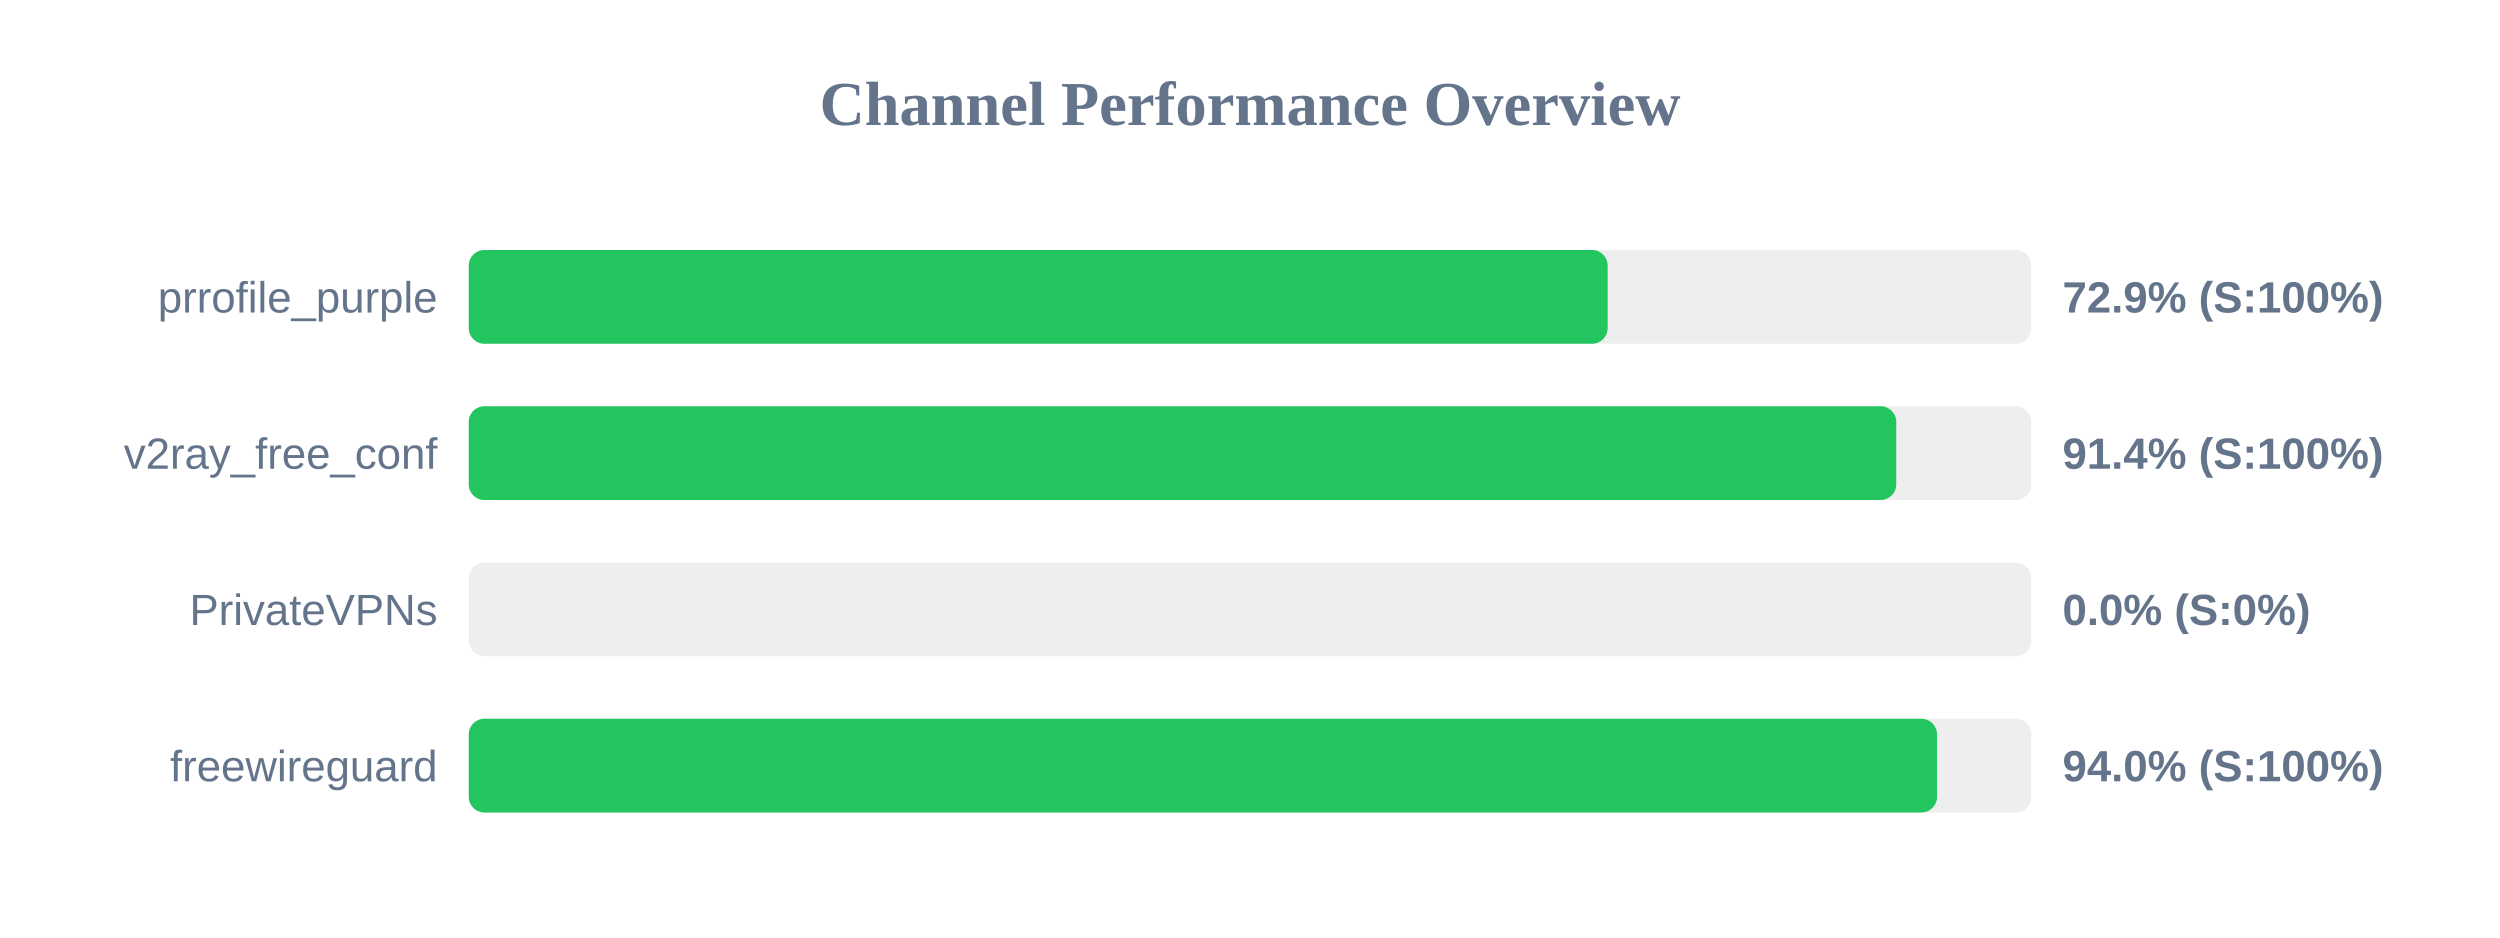
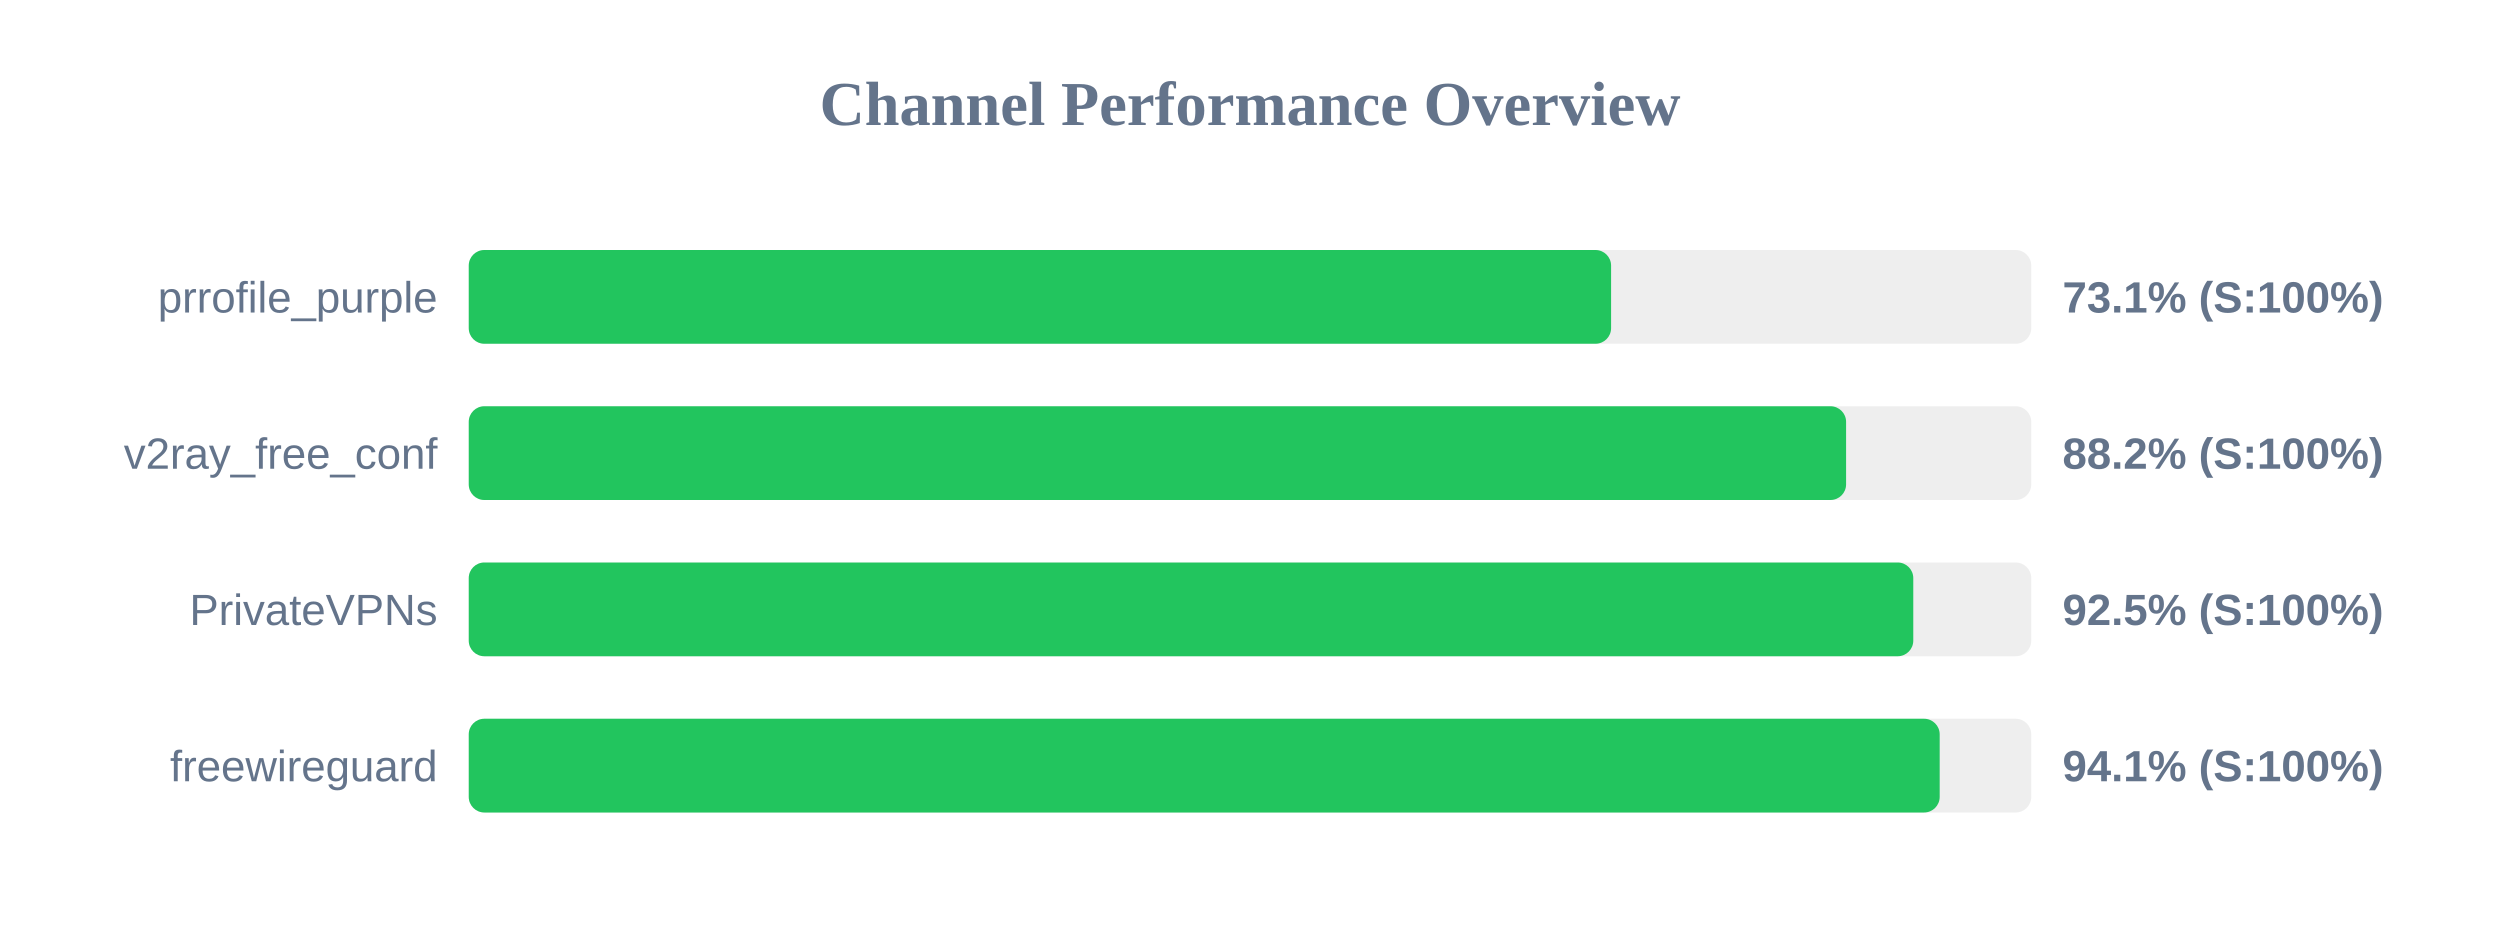
<svg xmlns="http://www.w3.org/2000/svg" width="800" height="300" version="1.1">
  <style>
        .row { font: 14px Arial; fill: #64748b; }
        .score { font: bold 14px Arial; fill: #64748b; }
    </style>
  <text x="400" y="40" text-anchor="middle" font-size="20px" font-weight="bold" fill="#64748b">Channel Performance Overview</text>
  <rect x="150" y="80" width="500" height="30" fill="#eee" rx="5" />
-   <rect x="150" y="80" width="364.45" height="30" fill="#22c55e" rx="5" />
+   <rect x="150" y="80" width="365.55" height="30" fill="#22c55e" rx="5" />
  <text x="140" y="100" text-anchor="end" class="row">prrofile_purple</text>
-   <text x="660" y="100" text-anchor="start" class="score">72.9% (S:100%)</text>
+   <text x="660" y="100" text-anchor="start" class="score">73.1% (S:100%)</text>
  <rect x="150" y="130" width="500" height="30" fill="#eee" rx="5" />
-   <rect x="150" y="130" width="456.8" height="30" fill="#22c55e" rx="5" />
+   <rect x="150" y="130" width="440.75" height="30" fill="#22c55e" rx="5" />
  <text x="140" y="150" text-anchor="end" class="row">v2ray_free_conf</text>
-   <text x="660" y="150" text-anchor="start" class="score">91.4% (S:100%)</text>
+   <text x="660" y="150" text-anchor="start" class="score">88.2% (S:100%)</text>
  <rect x="150" y="180" width="500" height="30" fill="#eee" rx="5" />
-   <rect x="150" y="180" width="0.0" height="30" fill="#ef4444" rx="5" />
+   <rect x="150" y="180" width="462.25" height="30" fill="#22c55e" rx="5" />
  <text x="140" y="200" text-anchor="end" class="row">PrivateVPNs</text>
-   <text x="660" y="200" text-anchor="start" class="score">0.0% (S:0%)</text>
+   <text x="660" y="200" text-anchor="start" class="score">92.5% (S:100%)</text>
  <rect x="150" y="230" width="500" height="30" fill="#eee" rx="5" />
-   <rect x="150" y="230" width="469.85" height="30" fill="#22c55e" rx="5" />
+   <rect x="150" y="230" width="470.7" height="30" fill="#22c55e" rx="5" />
  <text x="140" y="250" text-anchor="end" class="row">freewireguard</text>
-   <text x="660" y="250" text-anchor="start" class="score">94.0% (S:100%)</text>
+   <text x="660" y="250" text-anchor="start" class="score">94.1% (S:100%)</text>
</svg>
